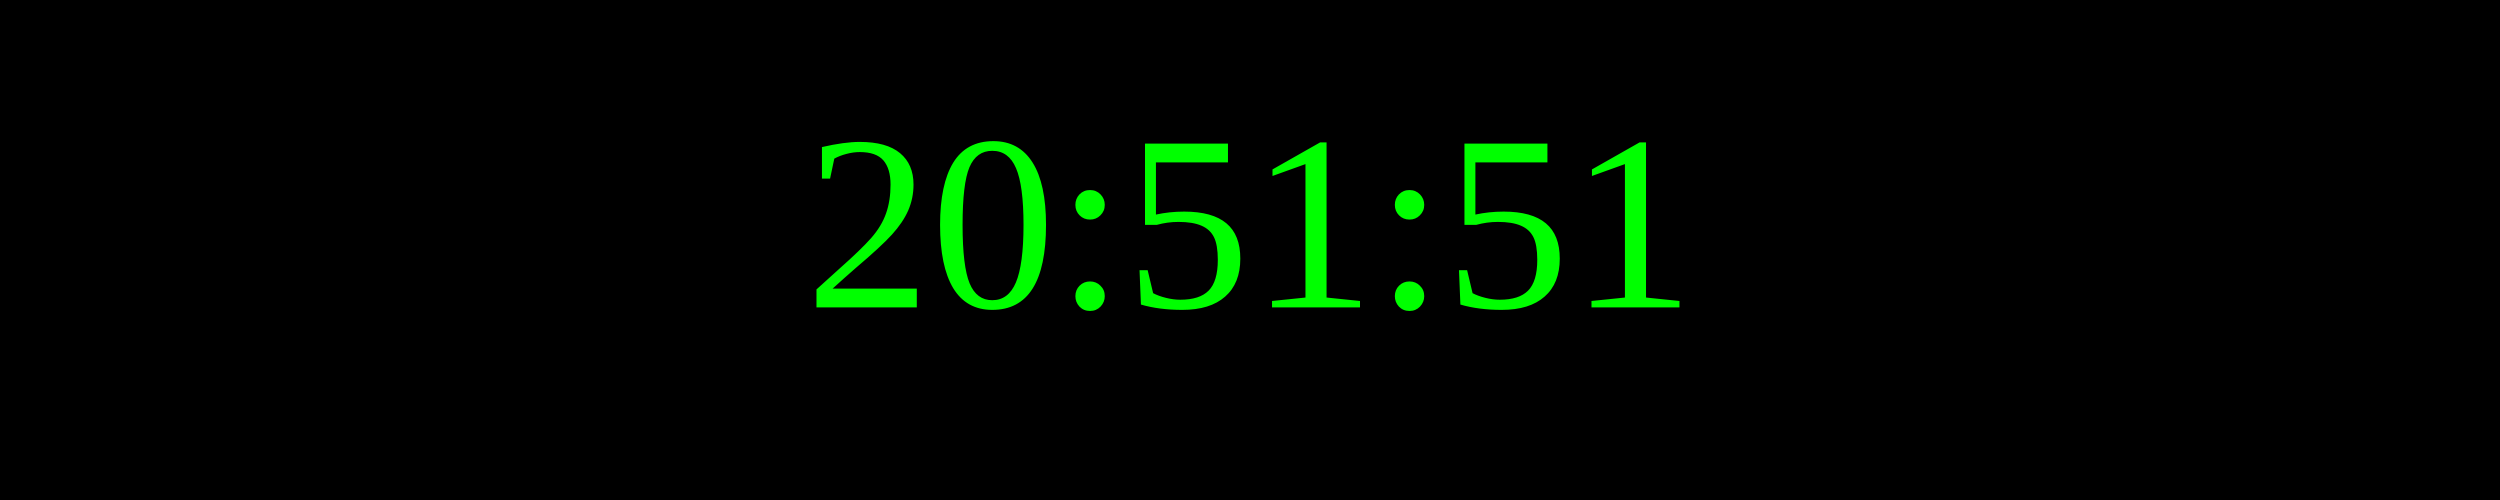
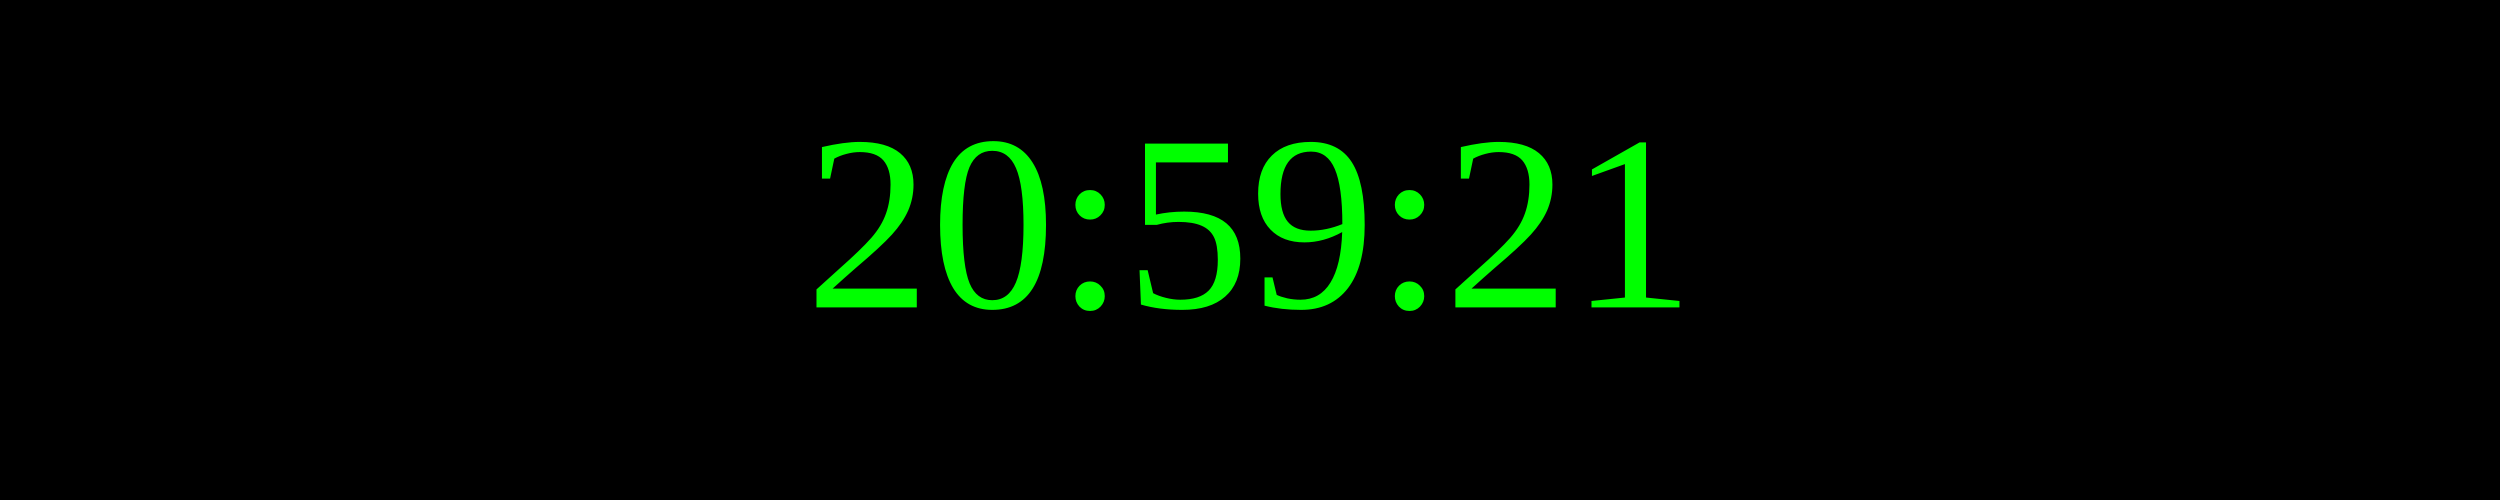
<svg xmlns="http://www.w3.org/2000/svg" width="250" height="50">
  <rect width="100%" height="100%" fill="black" />
  <text x="50%" y="50%" font-size="25" fill="lime" text-anchor="middle" dominant-baseline="middle">
- 20:51:51
+ 20:59:21
</text>
</svg>
